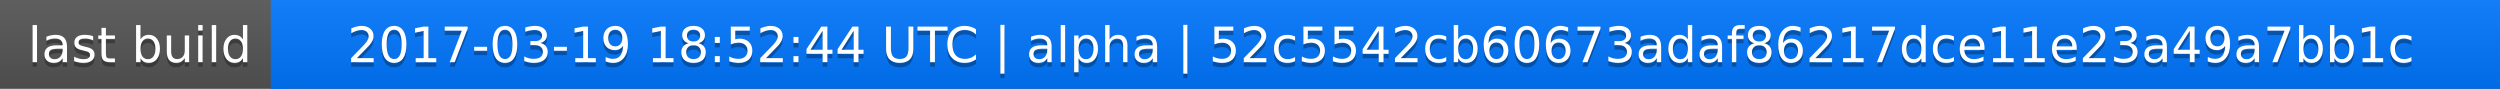
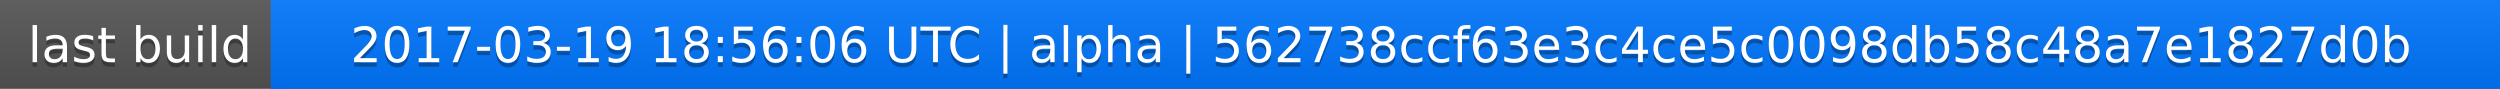
<svg xmlns="http://www.w3.org/2000/svg" width="563" height="20">
  <linearGradient id="a" x2="0" y2="100%">
    <stop offset="0" stop-color="#bbb" stop-opacity=".1" />
    <stop offset="1" stop-opacity=".1" />
  </linearGradient>
  <rect rx="0" width="563" height="20" fill="#555" />
  <rect rx="0" x="61" width="502" height="20" fill="#07f" />
  <path fill="#07f" d="M61 0h4v20h-4z" />
  <rect rx="0" width="563" height="20" fill="url(#a)" />
  <g fill="#fff" text-anchor="middle" font-family="DejaVu Sans,Verdana,Geneva,sans-serif" font-size="11">
    <text x="31.5" y="15" fill="#010101" fill-opacity=".3">last build</text>
    <text x="31.5" y="14">last build</text>
-     <text x="311" y="15" fill="#010101" fill-opacity=".3">2017-03-19 18:52:44 UTC | alpha | 52c5542cb60673adaf86217dce11e23a49a7bb1c</text>
-     <text x="311" y="14">2017-03-19 18:52:44 UTC | alpha | 52c5542cb60673adaf86217dce11e23a49a7bb1c</text>
+     <text x="311" y="15" fill="#010101" fill-opacity=".3">2017-03-19 18:56:06 UTC | alpha | 562738ccf63e3c4ce5c0098db58c48a7e1827d0b</text>
+     <text x="311" y="14">2017-03-19 18:56:06 UTC | alpha | 562738ccf63e3c4ce5c0098db58c48a7e1827d0b</text>
  </g>
</svg>
